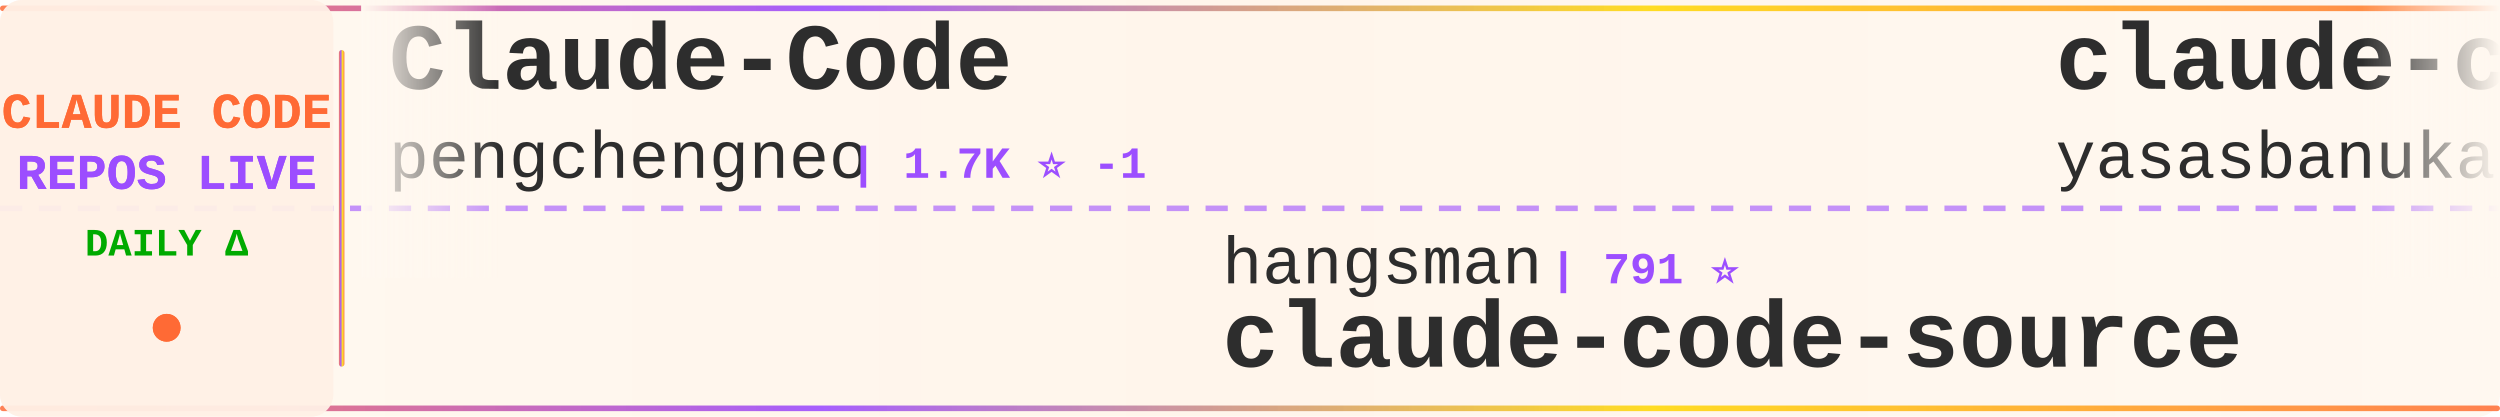
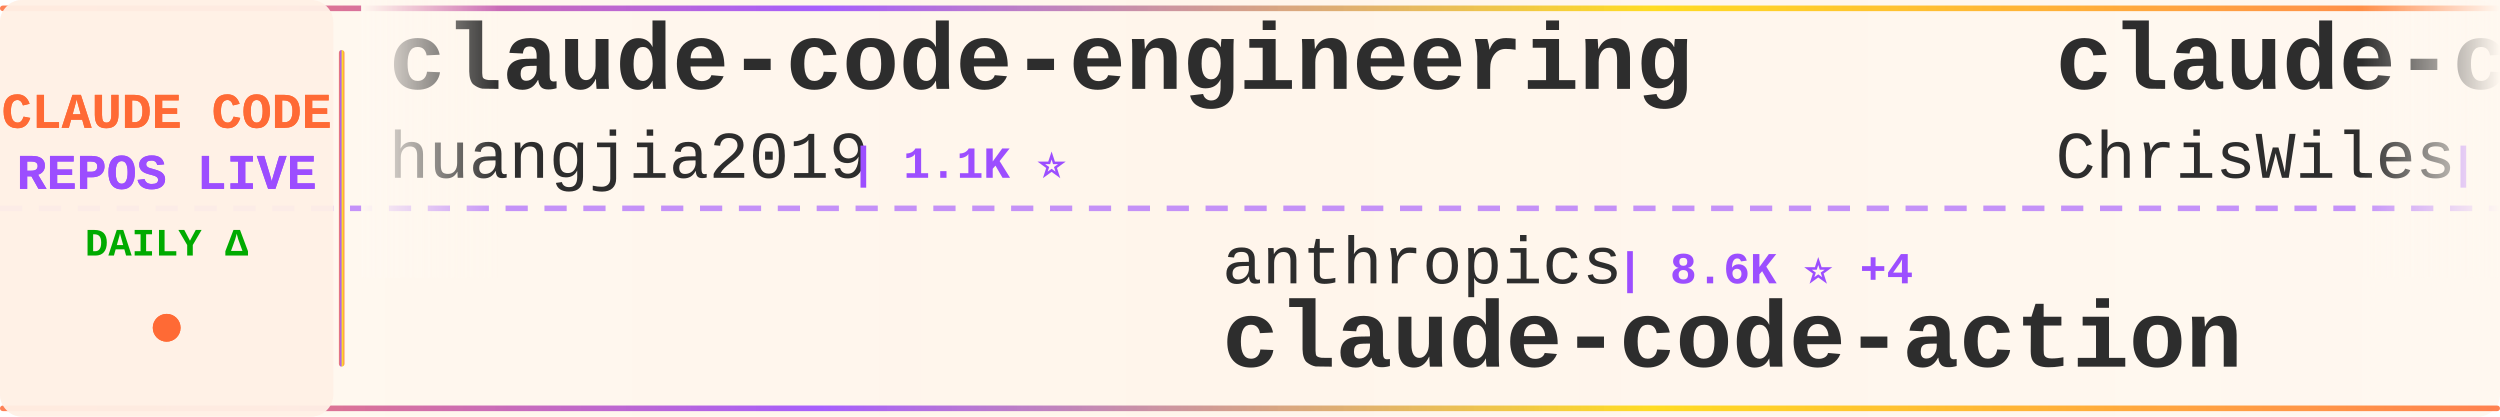
<svg xmlns="http://www.w3.org/2000/svg" width="900" height="150">
  <defs>
    <linearGradient id="tickerBg" x1="0%" y1="0%" x2="100%" y2="0%">
      <stop offset="0%" style="stop-color:#fff8f0;stop-opacity:0.98" />
      <stop offset="50%" style="stop-color:#fff5eb;stop-opacity:1" />
      <stop offset="100%" style="stop-color:#fff8f0;stop-opacity:0.98" />
    </linearGradient>
    <linearGradient id="borderGrad" x1="0%" y1="0%" x2="100%" y2="0%">
      <stop offset="0%" style="stop-color:#FF6B35;stop-opacity:0.85">
        <animate attributeName="stop-opacity" values="0.85;1;0.85" dur="2s" repeatCount="indefinite" />
      </stop>
      <stop offset="33%" style="stop-color:#9C4EFF;stop-opacity:0.9">
        <animate attributeName="stop-opacity" values="0.9;1;0.9" dur="2.2s" repeatCount="indefinite" />
      </stop>
      <stop offset="66%" style="stop-color:#FFD700;stop-opacity:0.85">
        <animate attributeName="stop-opacity" values="0.85;1;0.85" dur="1.8s" repeatCount="indefinite" />
      </stop>
      <stop offset="100%" style="stop-color:#FF6B35;stop-opacity:0.85">
        <animate attributeName="stop-opacity" values="0.85;1;0.85" dur="2s" repeatCount="indefinite" />
      </stop>
    </linearGradient>
    <filter id="textGlow">
      <feGaussianBlur stdDeviation="0.15" result="coloredBlur" />
      <feMerge>
        <feMergeNode in="coloredBlur" />
        <feMergeNode in="SourceGraphic" />
      </feMerge>
    </filter>
    <filter id="metricGlow">
      <feGaussianBlur stdDeviation="0.2" result="coloredBlur" />
      <feMerge>
        <feMergeNode in="coloredBlur" />
        <feMergeNode in="SourceGraphic" />
      </feMerge>
    </filter>
    <linearGradient id="leftFade" x1="0%" y1="0%" x2="100%" y2="0%">
      <stop offset="0%" style="stop-color:#fff8f0;stop-opacity:1" />
      <stop offset="100%" style="stop-color:#fff8f0;stop-opacity:0" />
    </linearGradient>
    <linearGradient id="rightFade" x1="0%" y1="0%" x2="100%" y2="0%">
      <stop offset="0%" style="stop-color:#fff8f0;stop-opacity:0" />
      <stop offset="100%" style="stop-color:#fff8f0;stop-opacity:1" />
    </linearGradient>
  </defs>
  <rect width="900" height="150" fill="url(#tickerBg)" rx="8" />
  <rect x="0" y="2" width="900" height="2" fill="url(#borderGrad)" rx="1" />
  <rect x="0" y="146" width="900" height="2" fill="url(#borderGrad)" rx="1" />
  <line x1="0" y1="75" x2="900" y2="75" stroke="#9C4EFF" stroke-width="2" stroke-dasharray="8 6" opacity="0.6" />
  <rect x="0" y="0" width="120" height="150" fill="#fff0e6" opacity="0.95" rx="8" />
  <text x="60" y="46" font-family="'Courier New', monospace" font-size="18" font-weight="bold" fill="#FF6B35" text-anchor="middle" filter="url(#textGlow)">
    CLAUDE CODE
  </text>
  <text x="60" y="68" font-family="'Courier New', monospace" font-size="18" font-weight="bold" fill="#9C4EFF" text-anchor="middle" filter="url(#textGlow)">
    REPOS LIVE
  </text>
  <text x="60" y="92" font-family="'Courier New', monospace" font-size="14" font-weight="bold" fill="#00aa00" text-anchor="middle">
    DAILY Δ
  </text>
  <circle cx="60" cy="118" r="5" fill="#FF6B35" filter="url(#metricGlow)">
    <animate attributeName="r" values="4;6;4" dur="1.5s" repeatCount="indefinite" />
    <animate attributeName="opacity" values="0.6;1;0.6" dur="1.5s" repeatCount="indefinite" />
  </circle>
  <rect x="122" y="18" width="2" height="114" fill="url(#borderGrad)" rx="1" />
  <clipPath id="tickerClip">
    <rect x="130" y="0" width="770" height="150" />
  </clipPath>
  <g clip-path="url(#tickerClip)">
    <g id="tickerItems">
      <animateTransform attributeName="transform" attributeType="XML" type="translate" from="0 0" to="-3000 0" dur="54s" repeatCount="indefinite" />
      <g transform="translate(0, 0)">
-         <text x="140" y="32" font-family="'Courier New', monospace" font-size="34" font-weight="bold" fill="#2d2d2d">Claude-Code</text>
-         <text x="140" y="64" font-family="'Courier New', monospace" font-size="24" font-weight="normal" fill="#2d2d2d" opacity="1.0">pengchengneo</text>
-         <text x="306" y="64" font-family="'Courier New', monospace" font-size="16" font-weight="bold" fill="#9C4EFF"> | 1.7K ⭐ -1</text>
+         <text x="140" y="32" font-family="'Courier New', monospace" font-size="34" font-weight="bold" fill="#2d2d2d">claude-code-engineering</text>
+         <text x="140" y="64" font-family="'Courier New', monospace" font-size="24" font-weight="normal" fill="#2d2d2d" opacity="1.0">huangjia2019</text>
+         <text x="306" y="64" font-family="'Courier New', monospace" font-size="16" font-weight="bold" fill="#9C4EFF"> | 1.1K ⭐</text>
      </g>
      <g transform="translate(300, 0)">
-         <text x="140" y="102" font-family="'Courier New', monospace" font-size="24" font-weight="normal" fill="#2d2d2d" opacity="1.0">hangsman</text>
-         <text x="258" y="102" font-family="'Courier New', monospace" font-size="16" font-weight="bold" fill="#9C4EFF"> | 791 ⭐</text>
-         <text x="140" y="132" font-family="'Courier New', monospace" font-size="34" font-weight="bold" fill="#2d2d2d">claude-code-source</text>
+         <text x="140" y="102" font-family="'Courier New', monospace" font-size="24" font-weight="normal" fill="#2d2d2d" opacity="1.0">anthropics</text>
+         <text x="282" y="102" font-family="'Courier New', monospace" font-size="16" font-weight="bold" fill="#9C4EFF"> | 8.6K ⭐ +4</text>
+         <text x="140" y="132" font-family="'Courier New', monospace" font-size="34" font-weight="bold" fill="#2d2d2d">claude-code-action</text>
      </g>
      <g transform="translate(600, 0)">
-         <text x="140" y="32" font-family="'Courier New', monospace" font-size="34" font-weight="bold" fill="#2d2d2d">claude-code</text>
-         <text x="140" y="64" font-family="'Courier New', monospace" font-size="24" font-weight="normal" fill="#2d2d2d" opacity="1.0">yasasbanukaofficial</text>
-         <text x="390" y="64" font-family="'Courier New', monospace" font-size="16" font-weight="bold" fill="#9C4EFF"> | 4.0K ⭐</text>
+         <text x="140" y="32" font-family="'Courier New', monospace" font-size="34" font-weight="bold" fill="#2d2d2d">claude-code-showcase</text>
+         <text x="140" y="64" font-family="'Courier New', monospace" font-size="24" font-weight="normal" fill="#2d2d2d" opacity="1.0">ChrisWiles</text>
+         <text x="282" y="64" font-family="'Courier New', monospace" font-size="16" font-weight="bold" fill="#9C4EFF"> | 6.0K ⭐ +1</text>
      </g>
      <g transform="translate(900, 0)">
-         <text x="140" y="102" font-family="'Courier New', monospace" font-size="24" font-weight="normal" fill="#2d2d2d" opacity="1.0">mehmoodosman</text>
-         <text x="306" y="102" font-family="'Courier New', monospace" font-size="16" font-weight="bold" fill="#9C4EFF"> | 172 ⭐</text>
-         <text x="140" y="132" font-family="'Courier New', monospace" font-size="34" font-weight="bold" fill="#2d2d2d">claude-code</text>
+         <text x="140" y="102" font-family="'Courier New', monospace" font-size="24" font-weight="normal" fill="#2d2d2d" opacity="1.0">FlorianBruniaux</text>
+         <text x="342" y="102" font-family="'Courier New', monospace" font-size="16" font-weight="bold" fill="#9C4EFF"> | 5.7K ⭐ +6</text>
+         <text x="140" y="132" font-family="'Courier New', monospace" font-size="34" font-weight="bold" fill="#2d2d2d">claude-code-ultimate-gui...</text>
      </g>
      <g transform="translate(1200, 0)">
        <text x="140" y="32" font-family="'Courier New', monospace" font-size="34" font-weight="bold" fill="#2d2d2d">claude-code</text>
        <text x="140" y="64" font-family="'Courier New', monospace" font-size="24" font-weight="normal" fill="#2d2d2d" opacity="1.0">codeaashu</text>
-         <text x="270" y="64" font-family="'Courier New', monospace" font-size="16" font-weight="bold" fill="#9C4EFF"> | 3.2K ⭐ +1</text>
+         <text x="270" y="64" font-family="'Courier New', monospace" font-size="16" font-weight="bold" fill="#9C4EFF"> | 3.2K ⭐ +2</text>
      </g>
      <g transform="translate(1500, 0)">
-         <text x="140" y="102" font-family="'Courier New', monospace" font-size="24" font-weight="normal" fill="#2d2d2d" opacity="1.0">ghuntley</text>
-         <text x="258" y="102" font-family="'Courier New', monospace" font-size="16" font-weight="bold" fill="#9C4EFF"> | 989 ⭐</text>
-         <text x="140" y="132" font-family="'Courier New', monospace" font-size="34" font-weight="bold" fill="#2d2d2d">claude-code-source-code-...</text>
+         <text x="140" y="102" font-family="'Courier New', monospace" font-size="24" font-weight="normal" fill="#2d2d2d" opacity="1.0">OneRedOak</text>
+         <text x="270" y="102" font-family="'Courier New', monospace" font-size="16" font-weight="bold" fill="#9C4EFF"> | 3.9K ⭐ +1</text>
+         <text x="140" y="132" font-family="'Courier New', monospace" font-size="34" font-weight="bold" fill="#2d2d2d">claude-code-workflows</text>
      </g>
      <g transform="translate(1800, 0)">
-         <text x="140" y="32" font-family="'Courier New', monospace" font-size="34" font-weight="bold" fill="#2d2d2d">claude-code-source</text>
-         <text x="140" y="64" font-family="'Courier New', monospace" font-size="24" font-weight="normal" fill="#2d2d2d" opacity="1.0">JrCx7scC</text>
-         <text x="258" y="64" font-family="'Courier New', monospace" font-size="16" font-weight="bold" fill="#9C4EFF"> | 373 ⭐</text>
+         <text x="140" y="32" font-family="'Courier New', monospace" font-size="34" font-weight="bold" fill="#2d2d2d">ClaudeCodeAgents</text>
+         <text x="140" y="64" font-family="'Courier New', monospace" font-size="24" font-weight="normal" fill="#2d2d2d" opacity="1.0">darcyegb</text>
+         <text x="258" y="64" font-family="'Courier New', monospace" font-size="16" font-weight="bold" fill="#9C4EFF"> | 760 ⭐</text>
      </g>
      <g transform="translate(2100, 0)">
-         <text x="140" y="102" font-family="'Courier New', monospace" font-size="24" font-weight="normal" fill="#2d2d2d" opacity="1.0">chauncygu</text>
-         <text x="270" y="102" font-family="'Courier New', monospace" font-size="16" font-weight="bold" fill="#9C4EFF"> | 2.8K ⭐ -2</text>
-         <text x="140" y="132" font-family="'Courier New', monospace" font-size="34" font-weight="bold" fill="#2d2d2d">collection-claude-code-s...</text>
+         <text x="140" y="102" font-family="'Courier New', monospace" font-size="24" font-weight="normal" fill="#2d2d2d" opacity="1.0">RishabhK103</text>
+         <text x="294" y="102" font-family="'Courier New', monospace" font-size="16" font-weight="bold" fill="#9C4EFF"> | 106 ⭐</text>
+         <text x="140" y="132" font-family="'Courier New', monospace" font-size="34" font-weight="bold" fill="#2d2d2d">claude-code</text>
      </g>
      <g transform="translate(2400, 0)">
-         <text x="140" y="32" font-family="'Courier New', monospace" font-size="34" font-weight="bold" fill="#2d2d2d">claude-code</text>
-         <text x="140" y="64" font-family="'Courier New', monospace" font-size="24" font-weight="normal" fill="#2d2d2d" opacity="1.0">tanbiralam</text>
-         <text x="282" y="64" font-family="'Courier New', monospace" font-size="16" font-weight="bold" fill="#9C4EFF"> | 2.2K ⭐ +1</text>
+         <text x="140" y="32" font-family="'Courier New', monospace" font-size="34" font-weight="bold" fill="#2d2d2d">Claude-Code</text>
+         <text x="140" y="64" font-family="'Courier New', monospace" font-size="24" font-weight="normal" fill="#2d2d2d" opacity="1.0">OrcaWhisper</text>
+         <text x="294" y="64" font-family="'Courier New', monospace" font-size="16" font-weight="bold" fill="#9C4EFF"> | 90 ⭐</text>
      </g>
      <g transform="translate(2700, 0)">
-         <text x="140" y="102" font-family="'Courier New', monospace" font-size="24" font-weight="normal" fill="#2d2d2d" opacity="1.0">jeremylongshore</text>
-         <text x="342" y="102" font-family="'Courier New', monospace" font-size="16" font-weight="bold" fill="#9C4EFF"> | 2.6K ⭐ +1</text>
-         <text x="140" y="132" font-family="'Courier New', monospace" font-size="34" font-weight="bold" fill="#2d2d2d">claude-code-plugins-plus...</text>
+         <text x="140" y="102" font-family="'Courier New', monospace" font-size="24" font-weight="normal" fill="#2d2d2d" opacity="1.0">centminmod</text>
+         <text x="282" y="102" font-family="'Courier New', monospace" font-size="16" font-weight="bold" fill="#9C4EFF"> | 2.6K ⭐</text>
+         <text x="140" y="132" font-family="'Courier New', monospace" font-size="34" font-weight="bold" fill="#2d2d2d">my-claude-code-setup</text>
      </g>
      <g transform="translate(3000, 0)">
-         <text x="140" y="32" font-family="'Courier New', monospace" font-size="34" font-weight="bold" fill="#2d2d2d">Claude-Code</text>
-         <text x="140" y="64" font-family="'Courier New', monospace" font-size="24" font-weight="normal" fill="#2d2d2d" opacity="1.0">pengchengneo</text>
-         <text x="306" y="64" font-family="'Courier New', monospace" font-size="16" font-weight="bold" fill="#9C4EFF"> | 1.7K ⭐ -1</text>
+         <text x="140" y="32" font-family="'Courier New', monospace" font-size="34" font-weight="bold" fill="#2d2d2d">claude-code-engineering</text>
+         <text x="140" y="64" font-family="'Courier New', monospace" font-size="24" font-weight="normal" fill="#2d2d2d" opacity="1.0">huangjia2019</text>
+         <text x="306" y="64" font-family="'Courier New', monospace" font-size="16" font-weight="bold" fill="#9C4EFF"> | 1.1K ⭐</text>
      </g>
      <g transform="translate(3300, 0)">
-         <text x="140" y="102" font-family="'Courier New', monospace" font-size="24" font-weight="normal" fill="#2d2d2d" opacity="1.0">hangsman</text>
-         <text x="258" y="102" font-family="'Courier New', monospace" font-size="16" font-weight="bold" fill="#9C4EFF"> | 791 ⭐</text>
-         <text x="140" y="132" font-family="'Courier New', monospace" font-size="34" font-weight="bold" fill="#2d2d2d">claude-code-source</text>
+         <text x="140" y="102" font-family="'Courier New', monospace" font-size="24" font-weight="normal" fill="#2d2d2d" opacity="1.0">anthropics</text>
+         <text x="282" y="102" font-family="'Courier New', monospace" font-size="16" font-weight="bold" fill="#9C4EFF"> | 8.6K ⭐ +4</text>
+         <text x="140" y="132" font-family="'Courier New', monospace" font-size="34" font-weight="bold" fill="#2d2d2d">claude-code-action</text>
      </g>
      <g transform="translate(3600, 0)">
-         <text x="140" y="32" font-family="'Courier New', monospace" font-size="34" font-weight="bold" fill="#2d2d2d">claude-code</text>
-         <text x="140" y="64" font-family="'Courier New', monospace" font-size="24" font-weight="normal" fill="#2d2d2d" opacity="1.0">yasasbanukaofficial</text>
-         <text x="390" y="64" font-family="'Courier New', monospace" font-size="16" font-weight="bold" fill="#9C4EFF"> | 4.0K ⭐</text>
+         <text x="140" y="32" font-family="'Courier New', monospace" font-size="34" font-weight="bold" fill="#2d2d2d">claude-code-showcase</text>
+         <text x="140" y="64" font-family="'Courier New', monospace" font-size="24" font-weight="normal" fill="#2d2d2d" opacity="1.0">ChrisWiles</text>
+         <text x="282" y="64" font-family="'Courier New', monospace" font-size="16" font-weight="bold" fill="#9C4EFF"> | 6.0K ⭐ +1</text>
      </g>
      <g transform="translate(3900, 0)">
-         <text x="140" y="102" font-family="'Courier New', monospace" font-size="24" font-weight="normal" fill="#2d2d2d" opacity="1.0">mehmoodosman</text>
-         <text x="306" y="102" font-family="'Courier New', monospace" font-size="16" font-weight="bold" fill="#9C4EFF"> | 172 ⭐</text>
-         <text x="140" y="132" font-family="'Courier New', monospace" font-size="34" font-weight="bold" fill="#2d2d2d">claude-code</text>
+         <text x="140" y="102" font-family="'Courier New', monospace" font-size="24" font-weight="normal" fill="#2d2d2d" opacity="1.0">FlorianBruniaux</text>
+         <text x="342" y="102" font-family="'Courier New', monospace" font-size="16" font-weight="bold" fill="#9C4EFF"> | 5.7K ⭐ +6</text>
+         <text x="140" y="132" font-family="'Courier New', monospace" font-size="34" font-weight="bold" fill="#2d2d2d">claude-code-ultimate-gui...</text>
      </g>
    </g>
  </g>
  <rect x="130" y="0" width="50" height="100" fill="url(#leftFade)" />
  <rect x="850" y="0" width="50" height="100" fill="url(#rightFade)" />
</svg>
